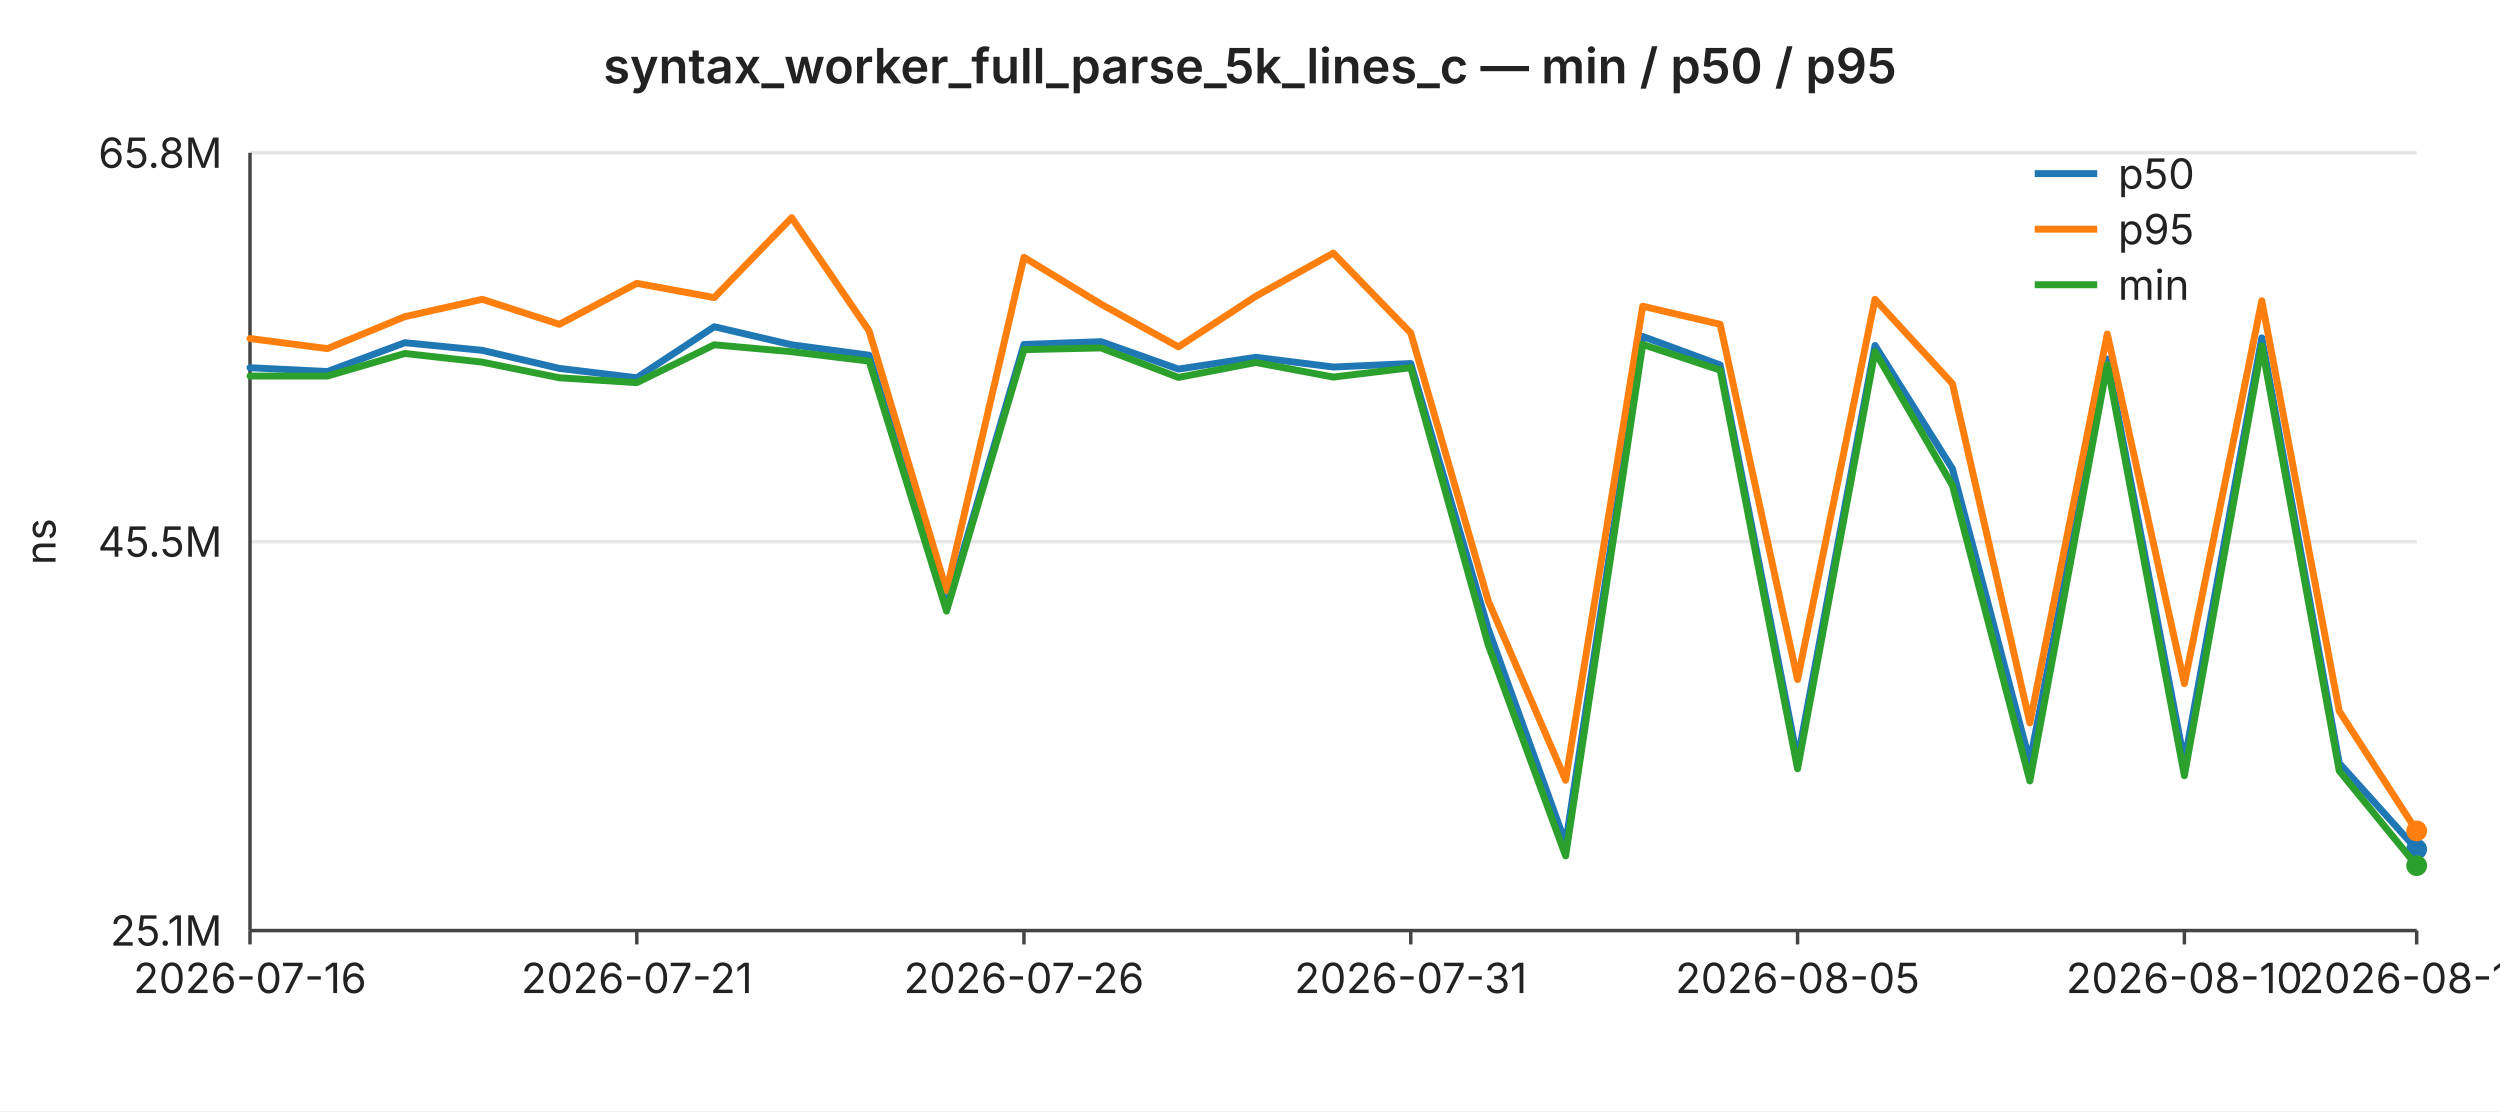
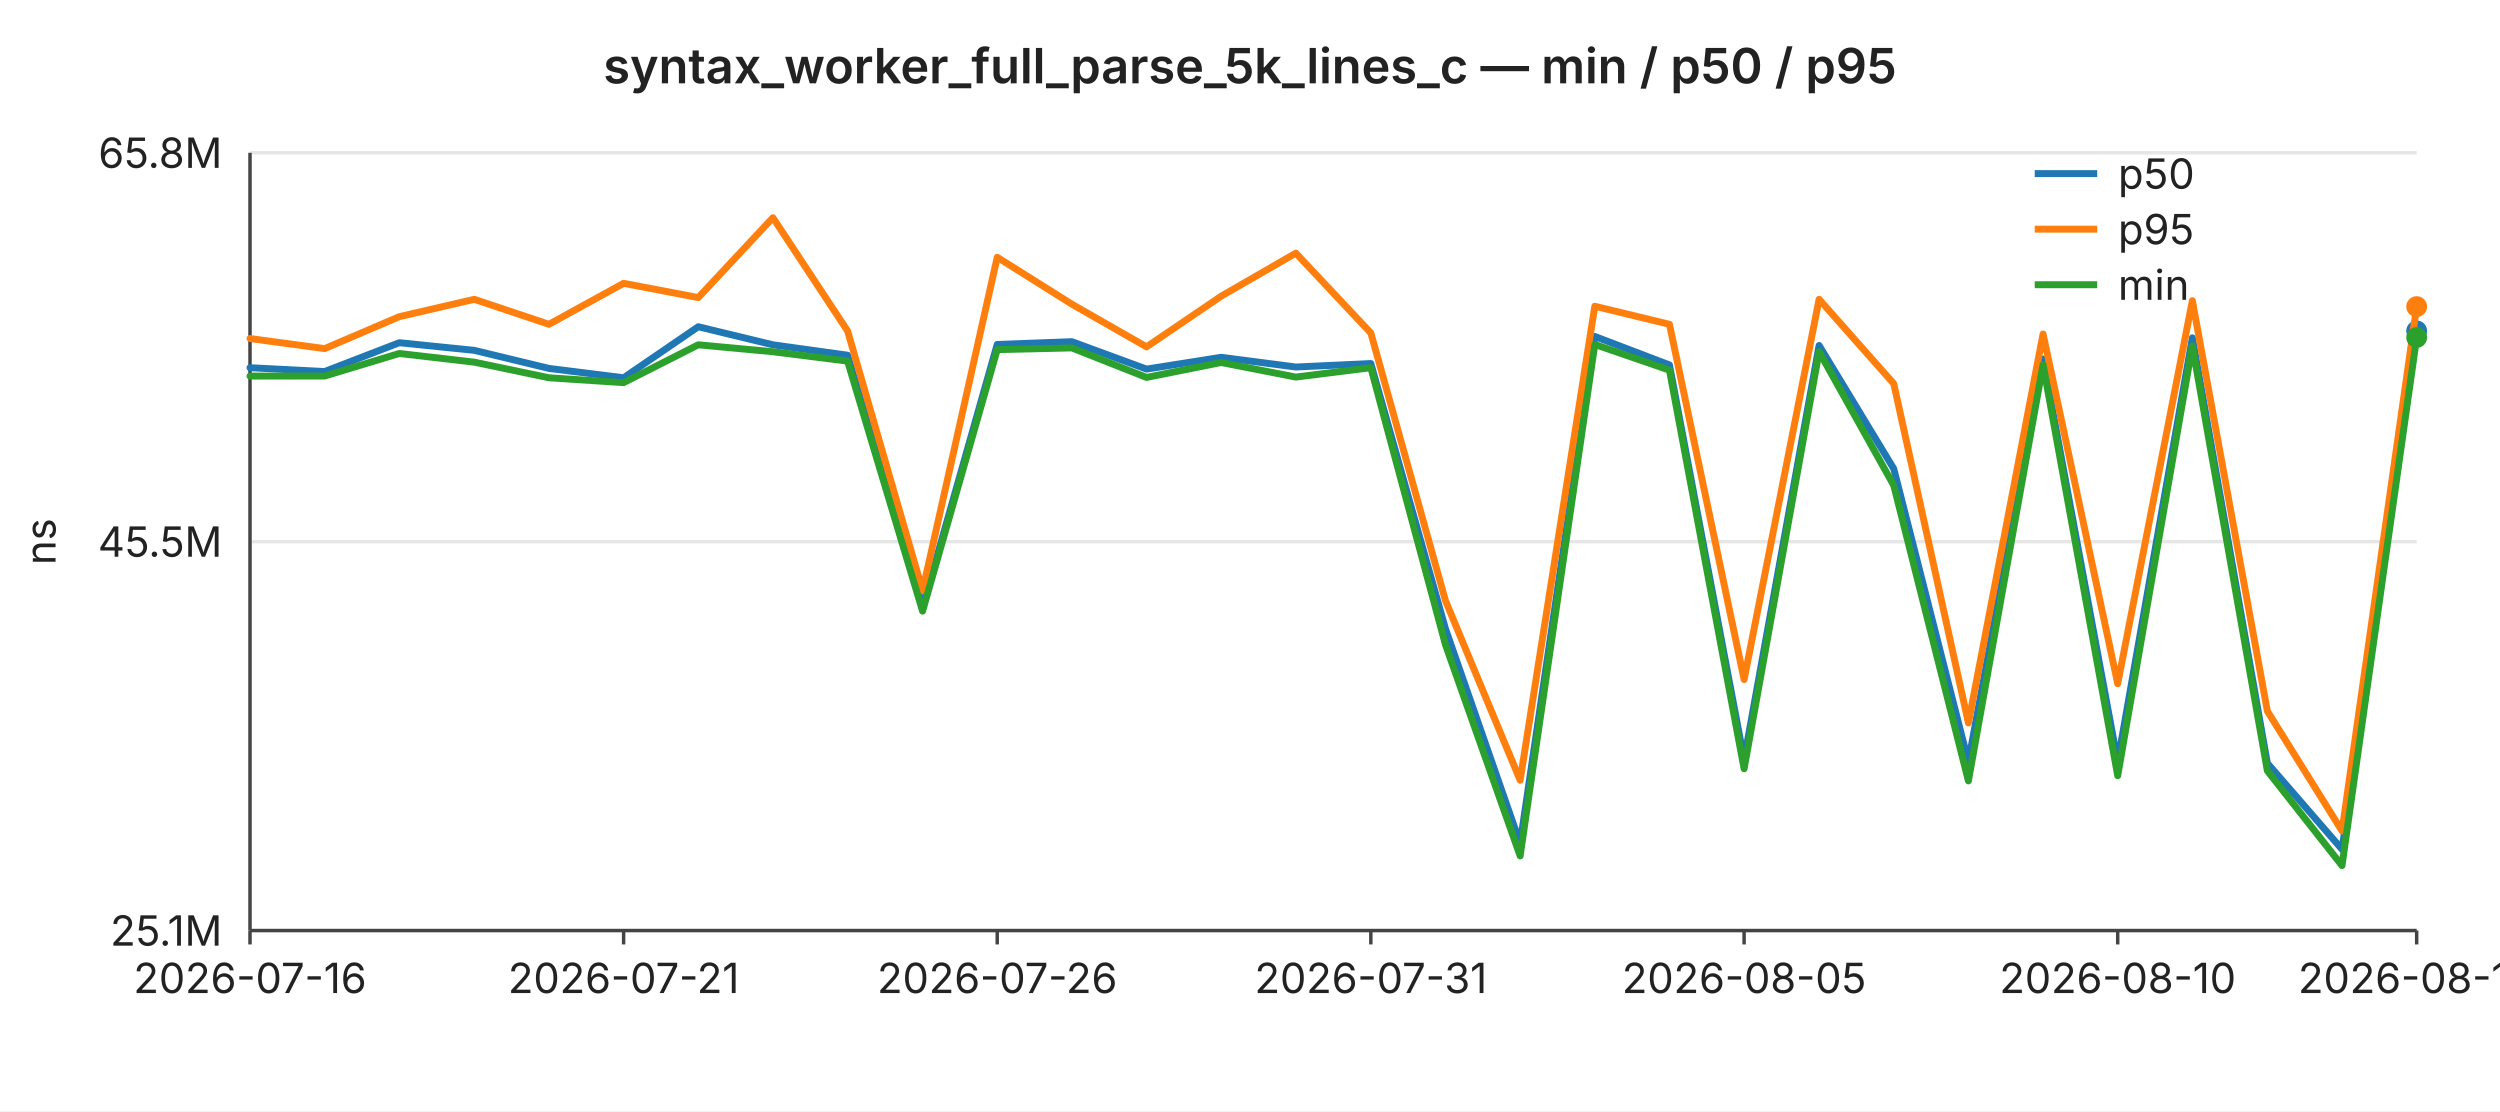
<svg xmlns="http://www.w3.org/2000/svg" width="720" height="320" viewBox="0 0 720 320" font-family="-apple-system,BlinkMacSystemFont,Segoe UI,sans-serif" font-size="12">
  <rect width="720" height="320" fill="#ffffff" />
  <text x="360" y="24" text-anchor="middle" font-size="14" font-weight="600" fill="#222">syntax_worker_full_parse_5k_lines_c — min / p50 / p95</text>
  <line x1="72" y1="44.0" x2="696" y2="44.0" stroke="#e6e6e6" stroke-width="1" />
  <text x="64" y="44.0" text-anchor="end" dominant-baseline="middle" fill="#222">65.8M</text>
  <line x1="72" y1="156.0" x2="696" y2="156.0" stroke="#e6e6e6" stroke-width="1" />
  <text x="64" y="156.0" text-anchor="end" dominant-baseline="middle" fill="#222">45.5M</text>
  <line x1="72" y1="268.0" x2="696" y2="268.0" stroke="#e6e6e6" stroke-width="1" />
  <text x="64" y="268.0" text-anchor="end" dominant-baseline="middle" fill="#222">25.1M</text>
  <text x="16" y="156" text-anchor="middle" fill="#222" transform="rotate(-90 16 156)">ns</text>
  <line x1="72" y1="44" x2="72" y2="268" stroke="#444" stroke-width="1" />
  <line x1="72" y1="268" x2="696" y2="268" stroke="#444" stroke-width="1" />
  <line x1="72.0" y1="268" x2="72.0" y2="272" stroke="#444" stroke-width="1" />
  <text x="72.0" y="286" text-anchor="middle" fill="#222">2026-07-16</text>
-   <line x1="183.4" y1="268" x2="183.4" y2="272" stroke="#444" stroke-width="1" />
-   <text x="183.4" y="286" text-anchor="middle" fill="#222">2026-07-21</text>
-   <line x1="294.9" y1="268" x2="294.9" y2="272" stroke="#444" stroke-width="1" />
-   <text x="294.9" y="286" text-anchor="middle" fill="#222">2026-07-26</text>
-   <line x1="406.3" y1="268" x2="406.3" y2="272" stroke="#444" stroke-width="1" />
-   <text x="406.3" y="286" text-anchor="middle" fill="#222">2026-07-31</text>
-   <line x1="517.7" y1="268" x2="517.7" y2="272" stroke="#444" stroke-width="1" />
-   <text x="517.7" y="286" text-anchor="middle" fill="#222">2026-08-05</text>
-   <line x1="629.1" y1="268" x2="629.1" y2="272" stroke="#444" stroke-width="1" />
-   <text x="629.1" y="286" text-anchor="middle" fill="#222">2026-08-10</text>
+   <line x1="179.6" y1="268" x2="179.6" y2="272" stroke="#444" stroke-width="1" />
+   <text x="179.6" y="286" text-anchor="middle" fill="#222">2026-07-21</text>
+   <line x1="287.2" y1="268" x2="287.2" y2="272" stroke="#444" stroke-width="1" />
+   <text x="287.2" y="286" text-anchor="middle" fill="#222">2026-07-26</text>
+   <line x1="394.8" y1="268" x2="394.8" y2="272" stroke="#444" stroke-width="1" />
+   <text x="394.8" y="286" text-anchor="middle" fill="#222">2026-07-31</text>
+   <line x1="502.3" y1="268" x2="502.3" y2="272" stroke="#444" stroke-width="1" />
+   <text x="502.3" y="286" text-anchor="middle" fill="#222">2026-08-05</text>
+   <line x1="609.9" y1="268" x2="609.9" y2="272" stroke="#444" stroke-width="1" />
+   <text x="609.9" y="286" text-anchor="middle" fill="#222">2026-08-10</text>
  <line x1="696.0" y1="268" x2="696.0" y2="272" stroke="#444" stroke-width="1" />
-   <text x="696.0" y="286" text-anchor="middle" fill="#222">2026-08-13</text>
-   <polyline fill="none" stroke="#1f77b4" stroke-width="2" stroke-linejoin="round" stroke-linecap="round" points="72.0,105.9 94.3,107.0 116.6,98.7 138.9,100.9 161.1,106.1 183.4,108.8 205.7,94.1 228.0,99.3 250.3,102.3 272.6,174.9 294.9,99.2 317.1,98.4 339.4,106.3 361.7,102.9 384.0,105.7 406.3,104.7 428.6,181.1 450.9,242.9 473.1,96.9 495.4,105.1 517.7,218.8 540.0,99.5 562.3,135.0 584.6,219.4 606.9,103.4 629.1,219.4 651.4,97.3 673.7,219.8 696.0,244.6" />
-   <circle cx="696.0" cy="244.6" r="3" fill="#1f77b4" />
-   <polyline fill="none" stroke="#ff7f0e" stroke-width="2" stroke-linejoin="round" stroke-linecap="round" points="72.0,97.5 94.3,100.4 116.6,91.2 138.9,86.2 161.1,93.4 183.4,81.6 205.7,85.7 228.0,62.7 250.3,95.3 272.6,170.1 294.9,74.1 317.1,87.6 339.4,99.9 361.7,85.3 384.0,72.9 406.3,95.9 428.6,173.0 450.9,224.7 473.1,88.2 495.4,93.4 517.7,195.7 540.0,86.2 562.3,110.5 584.6,208.2 606.9,96.2 629.1,196.9 651.4,86.6 673.7,204.8 696.0,239.3" />
-   <circle cx="696.0" cy="239.3" r="3" fill="#ff7f0e" />
-   <polyline fill="none" stroke="#2ca02c" stroke-width="2" stroke-linejoin="round" stroke-linecap="round" points="72.0,108.3 94.3,108.3 116.6,101.8 138.9,104.3 161.1,108.8 183.4,110.2 205.7,99.3 228.0,101.3 250.3,104.0 272.6,176.0 294.9,100.7 317.1,100.2 339.4,108.7 361.7,104.4 384.0,108.6 406.3,105.9 428.6,185.7 450.9,246.5 473.1,99.2 495.4,106.6 517.7,221.4 540.0,101.3 562.3,139.8 584.6,224.9 606.9,105.0 629.1,223.4 651.4,99.6 673.7,222.0 696.0,249.3" />
-   <circle cx="696.0" cy="249.3" r="3" fill="#2ca02c" />
+   <text x="696.0" y="286" text-anchor="middle" fill="#222">2026-08-14</text>
+   <polyline fill="none" stroke="#1f77b4" stroke-width="2" stroke-linejoin="round" stroke-linecap="round" points="72.0,105.9 93.5,107.0 115.0,98.7 136.6,100.9 158.1,106.1 179.6,108.8 201.1,94.1 222.6,99.3 244.1,102.3 265.7,174.9 287.2,99.2 308.7,98.4 330.2,106.3 351.7,102.9 373.2,105.7 394.8,104.7 416.3,181.1 437.8,242.9 459.3,96.9 480.8,105.1 502.3,218.8 523.9,99.5 545.4,135.0 566.9,219.4 588.4,103.4 609.9,219.4 631.4,97.3 653.0,219.8 674.5,244.6 696.0,95.3" />
+   <circle cx="696.0" cy="95.3" r="3" fill="#1f77b4" />
+   <polyline fill="none" stroke="#ff7f0e" stroke-width="2" stroke-linejoin="round" stroke-linecap="round" points="72.0,97.5 93.5,100.4 115.0,91.2 136.6,86.2 158.1,93.4 179.6,81.6 201.1,85.7 222.6,62.7 244.1,95.3 265.7,170.1 287.2,74.1 308.7,87.6 330.2,99.9 351.7,85.3 373.2,72.9 394.8,95.9 416.3,173.0 437.8,224.7 459.3,88.2 480.8,93.4 502.3,195.7 523.9,86.2 545.4,110.5 566.9,208.2 588.4,96.2 609.9,196.9 631.4,86.6 653.0,204.8 674.5,239.3 696.0,88.3" />
+   <circle cx="696.0" cy="88.3" r="3" fill="#ff7f0e" />
+   <polyline fill="none" stroke="#2ca02c" stroke-width="2" stroke-linejoin="round" stroke-linecap="round" points="72.0,108.3 93.5,108.3 115.0,101.8 136.6,104.3 158.1,108.8 179.6,110.2 201.1,99.3 222.6,101.3 244.1,104.0 265.7,176.0 287.2,100.7 308.7,100.2 330.2,108.7 351.7,104.4 373.2,108.6 394.8,105.9 416.3,185.7 437.8,246.5 459.3,99.2 480.8,106.6 502.3,221.4 523.9,101.3 545.4,139.8 566.9,224.9 588.4,105.0 609.9,223.4 631.4,99.6 653.0,222.0 674.5,249.3 696.0,97.2" />
+   <circle cx="696.0" cy="97.2" r="3" fill="#2ca02c" />
  <line x1="586" y1="50" x2="604" y2="50" stroke="#1f77b4" stroke-width="2" />
  <text x="610" y="50" dominant-baseline="middle" fill="#222">p50</text>
  <line x1="586" y1="66" x2="604" y2="66" stroke="#ff7f0e" stroke-width="2" />
  <text x="610" y="66" dominant-baseline="middle" fill="#222">p95</text>
  <line x1="586" y1="82" x2="604" y2="82" stroke="#2ca02c" stroke-width="2" />
  <text x="610" y="82" dominant-baseline="middle" fill="#222">min</text>
</svg>
